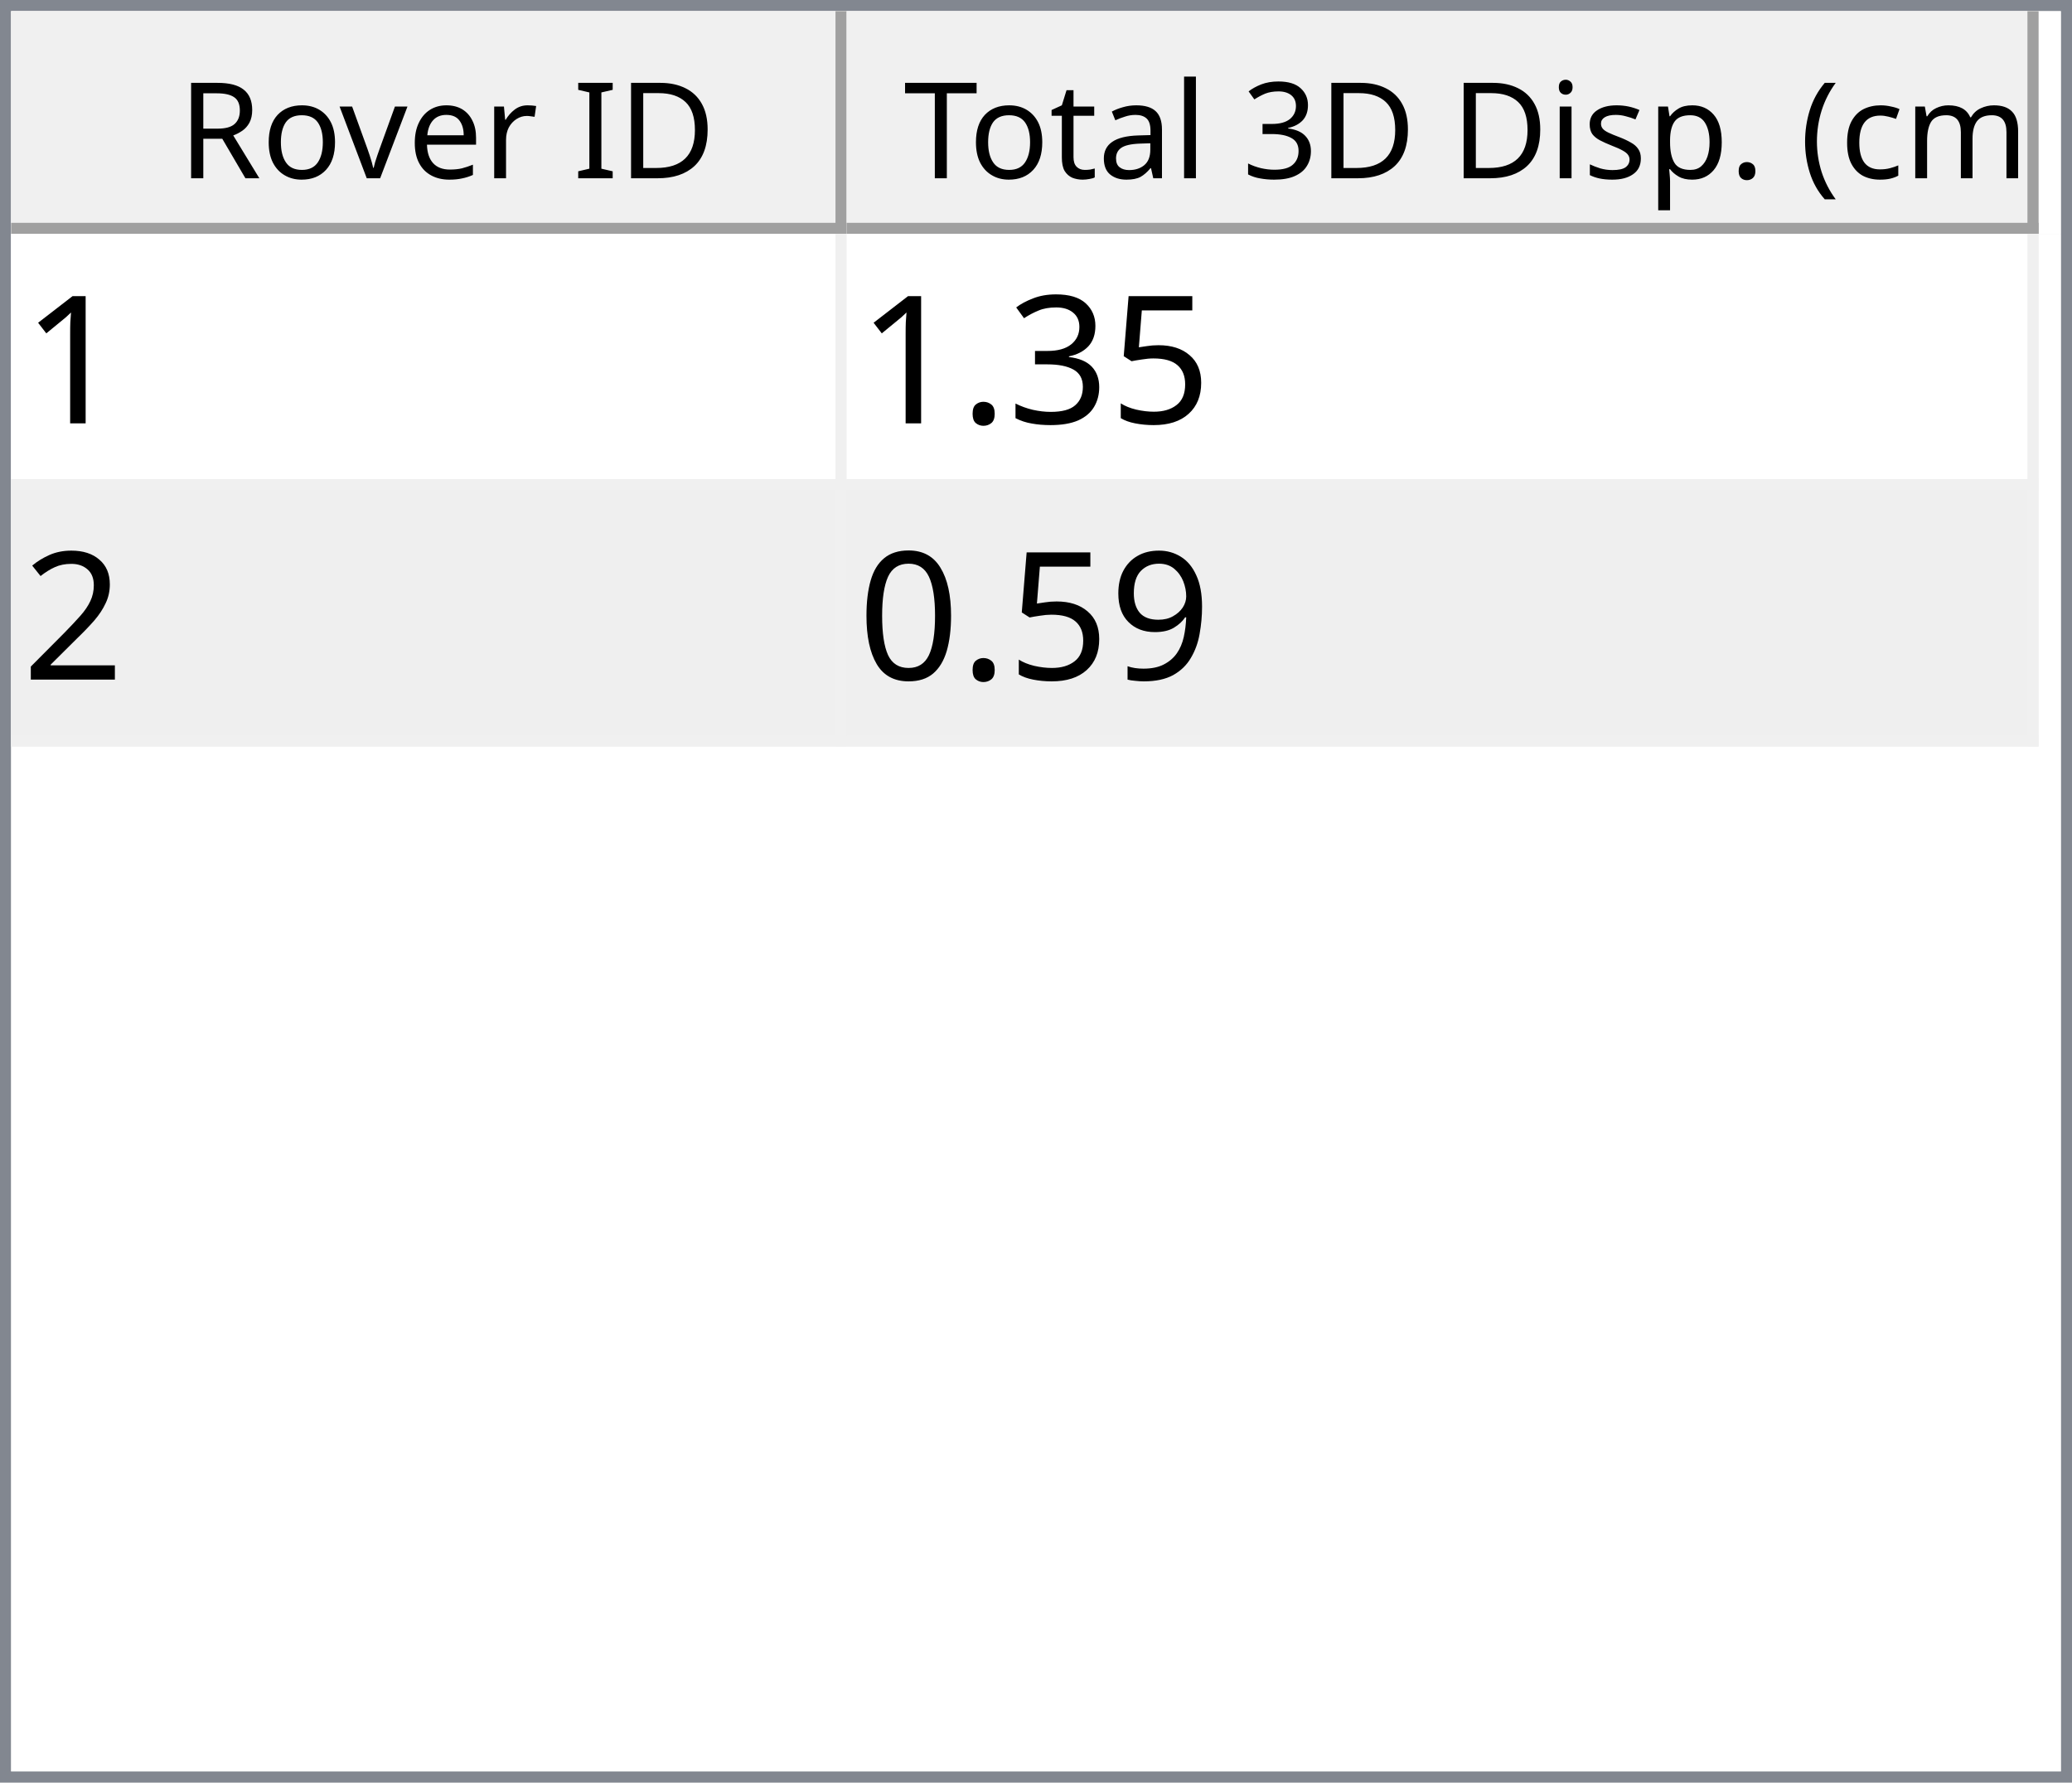
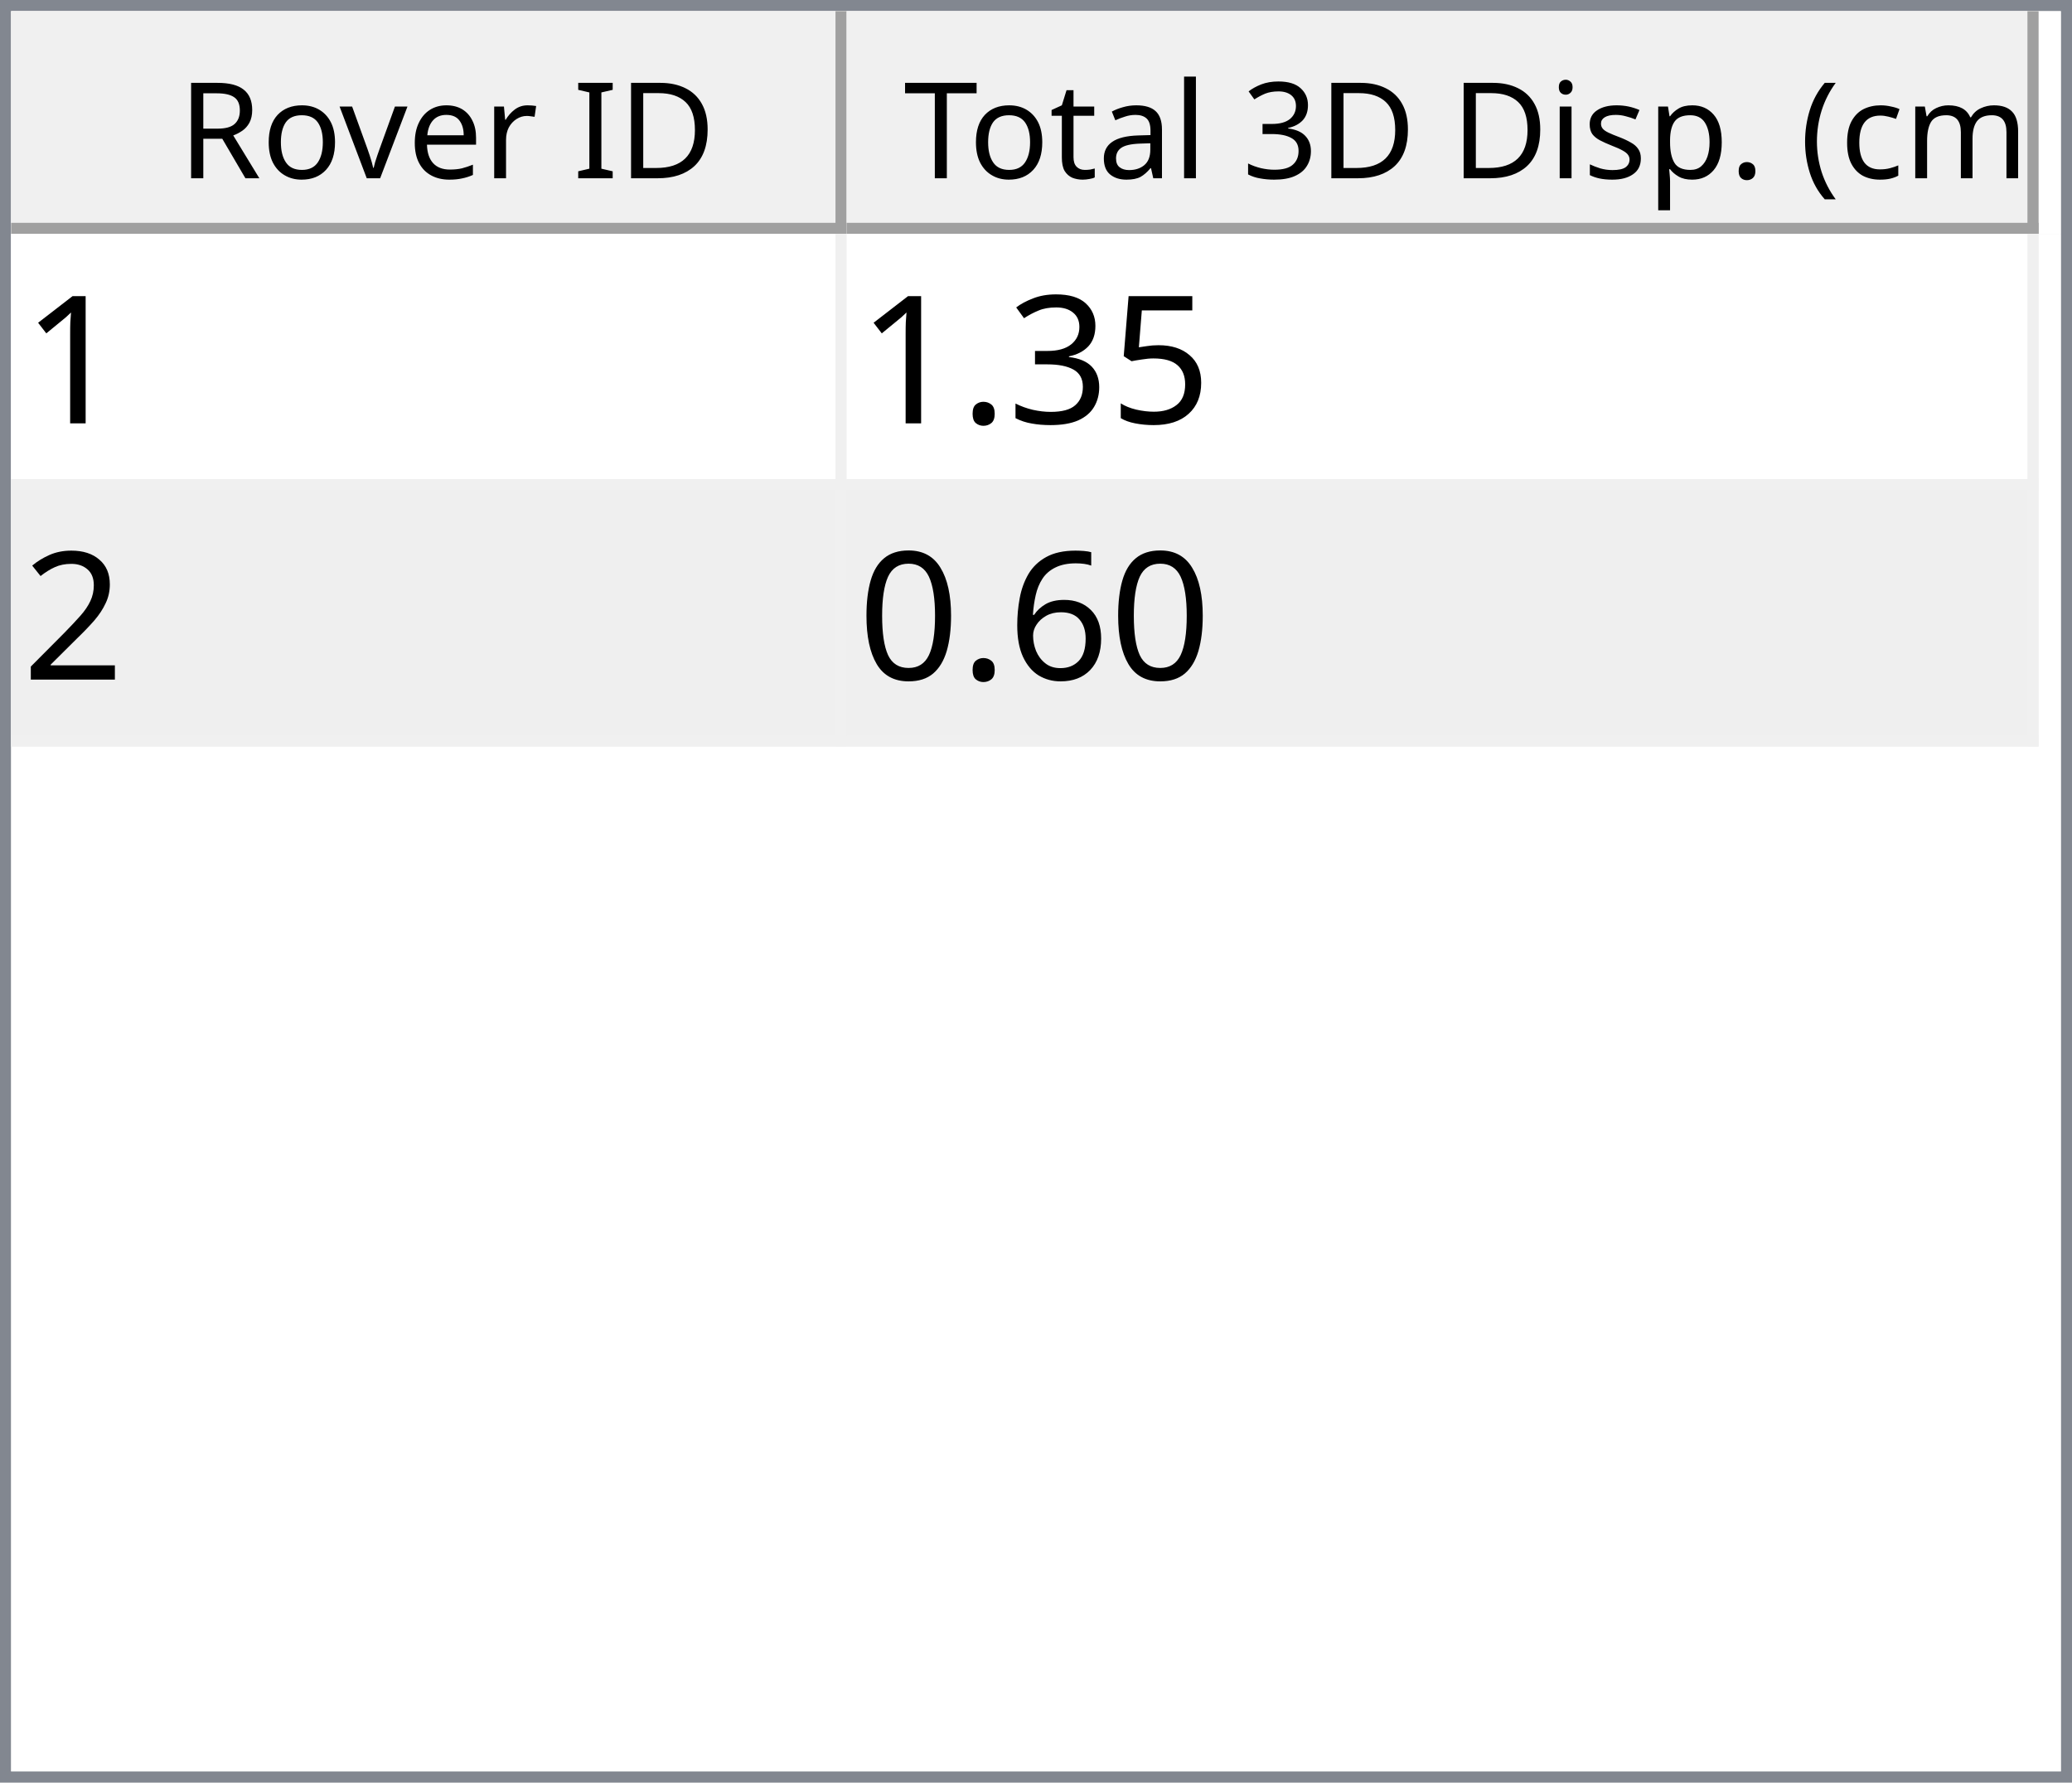
<svg xmlns="http://www.w3.org/2000/svg" style="fill-opacity:1; color-rendering:auto; color-interpolation:auto; text-rendering:auto; stroke:black; stroke-linecap:square; stroke-miterlimit:10; shape-rendering:auto; stroke-opacity:1; fill:black; stroke-dasharray:none; font-weight:normal; stroke-width:1; font-family:'Dialog'; font-style:normal; stroke-linejoin:miter; font-size:12px; stroke-dashoffset:0; image-rendering:auto;" width="186" height="160">
  <defs id="genericDefs" />
  <g>
    <defs id="defs1">
      <clipPath clipPathUnits="userSpaceOnUse" id="clipPath1">
        <path d="M0 0 L186 0 L186 160 L0 160 L0 0 Z" />
      </clipPath>
      <clipPath clipPathUnits="userSpaceOnUse" id="clipPath2">
        <path d="M0 0 L0 160 L186 160 L186 0 Z" />
      </clipPath>
      <clipPath clipPathUnits="userSpaceOnUse" id="clipPath3">
        <path d="M0 0 L0 20 L184 20 L184 0 Z" />
      </clipPath>
      <clipPath clipPathUnits="userSpaceOnUse" id="clipPath4">
        <path d="M0 0 L0 20 L75 20 L75 0 Z" />
      </clipPath>
      <clipPath clipPathUnits="userSpaceOnUse" id="clipPath5">
        <path d="M1 1 L1 19 L74 19 L74 1 Z" />
      </clipPath>
      <clipPath clipPathUnits="userSpaceOnUse" id="clipPath6">
        <path d="M0 0 L0 18 L73 18 L73 0 Z" />
      </clipPath>
      <clipPath clipPathUnits="userSpaceOnUse" id="clipPath7">
        <path d="M-0.5 -0.5 L-0.5 19.5 L74.5 19.5 L74.5 -0.5 Z" />
      </clipPath>
      <clipPath clipPathUnits="userSpaceOnUse" id="clipPath8">
        <path d="M0 0 L0 20 L107 20 L107 0 Z" />
      </clipPath>
      <clipPath clipPathUnits="userSpaceOnUse" id="clipPath9">
        <path d="M1 1 L1 19 L106 19 L106 1 Z" />
      </clipPath>
      <clipPath clipPathUnits="userSpaceOnUse" id="clipPath10">
        <path d="M0 0 L0 18 L105 18 L105 0 Z" />
      </clipPath>
      <clipPath clipPathUnits="userSpaceOnUse" id="clipPath11">
        <path d="M-0.5 -0.5 L-0.5 19.5 L106.5 19.5 L106.5 -0.5 Z" />
      </clipPath>
      <clipPath clipPathUnits="userSpaceOnUse" id="clipPath12">
        <path d="M0 0 L0 138 L184 138 L184 0 Z" />
      </clipPath>
      <clipPath clipPathUnits="userSpaceOnUse" id="clipPath13">
        <path d="M0 0 L0 46 L182 46 L182 0 Z" />
      </clipPath>
      <clipPath clipPathUnits="userSpaceOnUse" id="clipPath14">
        <path d="M-0.5 -0.5 L-0.5 45.5 L181.5 45.5 L181.5 -0.5 Z" />
      </clipPath>
      <clipPath clipPathUnits="userSpaceOnUse" id="clipPath15">
        <path d="M0 0 L0 22 L74 22 L74 0 Z" />
      </clipPath>
      <clipPath clipPathUnits="userSpaceOnUse" id="clipPath16">
        <path d="M0 0 L0 22 L106 22 L106 0 Z" />
      </clipPath>
      <font horiz-adv-x="64.551" id="font1">
        <font-face ascent="107.91" descent="25.098" units-per-em="100" style="font-style:normal; font-family:Segoe UI; font-weight:normal;" />
        <missing-glyph horiz-adv-x="64.551" d="M8.109 0 L8.109 68.266 L56.453 68.266 L56.453 0 L8.109 0 ZM15.328 7.234 L49.219 7.234 L49.219 61.031 L15.328 61.031 L15.328 7.234 Z" />
        <glyph unicode="D" horiz-adv-x="70.117" d="M9.188 0 L9.188 70.016 L28.516 70.016 Q65.531 70.016 65.531 35.891 Q65.531 19.672 55.25 9.836 Q44.969 0 27.734 0 L9.188 0 ZM17.391 62.594 L17.391 7.422 L27.828 7.422 Q41.609 7.422 49.273 14.797 Q56.938 22.172 56.938 35.688 Q56.938 62.594 28.328 62.594 L17.391 62.594 Z" />
        <glyph unicode="I" horiz-adv-x="26.611" d="M17.391 0 L9.188 0 L9.188 70.016 L17.391 70.016 L17.391 0 Z" />
        <glyph unicode=" " horiz-adv-x="27.393" d="" />
        <glyph unicode="r" horiz-adv-x="34.766" d="M34.188 41.891 Q32.078 43.5 28.125 43.5 Q23 43.5 19.555 38.672 Q16.109 33.844 16.109 25.484 L16.109 0 L8.109 0 L8.109 50 L16.109 50 L16.109 39.703 L16.312 39.703 Q18.016 44.969 21.531 47.922 Q25.047 50.875 29.391 50.875 Q32.516 50.875 34.188 50.203 L34.188 41.891 Z" />
        <glyph unicode="e" horiz-adv-x="52.295" d="M48.297 23 L12.984 23 Q13.188 14.656 17.484 10.109 Q21.781 5.562 29.297 5.562 Q37.75 5.562 44.828 11.141 L44.828 3.609 Q38.234 -1.172 27.391 -1.172 Q16.797 -1.172 10.742 5.641 Q4.688 12.453 4.688 24.812 Q4.688 36.469 11.305 43.82 Q17.922 51.172 27.734 51.172 Q37.547 51.172 42.922 44.828 Q48.297 38.484 48.297 27.203 L48.297 23 ZM40.094 29.781 Q40.047 36.719 36.75 40.578 Q33.453 44.438 27.594 44.438 Q21.922 44.438 17.969 40.383 Q14.016 36.328 13.094 29.781 L40.094 29.781 Z" />
        <glyph unicode="v" horiz-adv-x="47.9" d="M47.406 50 L27.484 0 L19.625 0 L0.688 50 L9.469 50 L22.172 13.672 Q23.578 9.672 23.922 6.688 L24.125 6.688 Q24.609 10.453 25.688 13.484 L38.969 50 L47.406 50 Z" />
        <glyph unicode="o" horiz-adv-x="58.594" d="M29 -1.172 Q17.922 -1.172 11.305 5.836 Q4.688 12.844 4.688 24.422 Q4.688 37.016 11.57 44.094 Q18.453 51.172 30.172 51.172 Q41.359 51.172 47.633 44.289 Q53.906 37.406 53.906 25.203 Q53.906 13.234 47.141 6.031 Q40.375 -1.172 29 -1.172 ZM29.594 44.438 Q21.875 44.438 17.383 39.188 Q12.891 33.938 12.891 24.703 Q12.891 15.828 17.43 10.695 Q21.969 5.562 29.594 5.562 Q37.359 5.562 41.531 10.594 Q45.703 15.625 45.703 24.906 Q45.703 34.281 41.531 39.359 Q37.359 44.438 29.594 44.438 Z" />
        <glyph unicode="R" horiz-adv-x="59.814" d="M59.375 0 L49.609 0 L37.891 19.625 Q36.281 22.359 34.766 24.289 Q33.25 26.219 31.664 27.438 Q30.078 28.656 28.25 29.219 Q26.422 29.781 24.125 29.781 L17.391 29.781 L17.391 0 L9.188 0 L9.188 70.016 L30.078 70.016 Q34.672 70.016 38.555 68.867 Q42.438 67.719 45.289 65.375 Q48.141 63.031 49.758 59.547 Q51.375 56.062 51.375 51.375 Q51.375 47.703 50.273 44.656 Q49.172 41.609 47.148 39.211 Q45.125 36.812 42.266 35.133 Q39.406 33.453 35.844 32.516 L35.844 32.328 Q37.594 31.547 38.891 30.547 Q40.188 29.547 41.359 28.18 Q42.531 26.812 43.68 25.078 Q44.828 23.344 46.234 21.047 L59.375 0 ZM17.391 62.594 L17.391 37.203 L28.516 37.203 Q31.594 37.203 34.203 38.133 Q36.812 39.062 38.719 40.797 Q40.625 42.531 41.703 45.047 Q42.781 47.562 42.781 50.688 Q42.781 56.297 39.141 59.445 Q35.5 62.594 28.609 62.594 L17.391 62.594 Z" />
        <glyph unicode=")" horiz-adv-x="30.176" d="M8.297 -15.922 L1.172 -15.922 Q16.406 2.344 16.406 26.812 Q16.406 51.469 1.078 70.016 L8.297 70.016 Q23.531 52.156 23.531 26.703 Q23.531 1.375 8.297 -15.922 Z" />
        <glyph unicode="m" horiz-adv-x="86.133" d="M79.109 0 L71.094 0 L71.094 28.719 Q71.094 37.016 68.531 40.727 Q65.969 44.438 59.906 44.438 Q54.781 44.438 51.195 39.75 Q47.609 35.062 47.609 28.516 L47.609 0 L39.594 0 L39.594 29.688 Q39.594 44.438 28.219 44.438 Q22.953 44.438 19.531 40.016 Q16.109 35.594 16.109 28.516 L16.109 0 L8.109 0 L8.109 50 L16.109 50 L16.109 42.094 L16.312 42.094 Q21.625 51.172 31.844 51.172 Q36.969 51.172 40.773 48.312 Q44.578 45.453 46 40.828 Q51.562 51.172 62.594 51.172 Q79.109 51.172 79.109 30.812 L79.109 0 Z" />
        <glyph unicode="c" horiz-adv-x="46.191" d="M42.188 2.297 Q36.422 -1.172 28.516 -1.172 Q17.828 -1.172 11.258 5.789 Q4.688 12.75 4.688 23.828 Q4.688 36.188 11.766 43.68 Q18.844 51.172 30.672 51.172 Q37.25 51.172 42.281 48.734 L42.281 40.531 Q36.719 44.438 30.375 44.438 Q22.703 44.438 17.797 38.945 Q12.891 33.453 12.891 24.516 Q12.891 15.719 17.508 10.641 Q22.125 5.562 29.891 5.562 Q36.422 5.562 42.188 9.906 L42.188 2.297 Z" />
        <glyph unicode="(" horiz-adv-x="30.176" d="M29.109 -15.922 L21.969 -15.922 Q6.844 1.375 6.844 26.703 Q6.844 52.156 21.969 70.016 L29.203 70.016 Q13.875 51.469 13.875 26.812 Q13.875 2.344 29.109 -15.922 Z" />
        <glyph unicode="." horiz-adv-x="21.68" d="M10.891 -1.078 Q8.641 -1.078 7.055 0.539 Q5.469 2.156 5.469 4.391 Q5.469 6.641 7.055 8.273 Q8.641 9.906 10.891 9.906 Q13.188 9.906 14.797 8.273 Q16.406 6.641 16.406 4.391 Q16.406 2.156 14.797 0.539 Q13.188 -1.078 10.891 -1.078 Z" />
        <glyph unicode="p" horiz-adv-x="58.789" d="M16.312 7.234 L16.109 7.234 L16.109 -23 L8.109 -23 L8.109 50 L16.109 50 L16.109 41.219 L16.312 41.219 Q22.219 51.172 33.594 51.172 Q43.266 51.172 48.688 44.461 Q54.109 37.75 54.109 26.469 Q54.109 13.922 48 6.375 Q41.891 -1.172 31.297 -1.172 Q21.578 -1.172 16.312 7.234 ZM16.109 27.391 L16.109 20.406 Q16.109 14.203 20.141 9.883 Q24.172 5.562 30.375 5.562 Q37.641 5.562 41.773 11.133 Q45.906 16.703 45.906 26.609 Q45.906 34.969 42.047 39.703 Q38.188 44.438 31.594 44.438 Q24.609 44.438 20.359 39.578 Q16.109 34.719 16.109 27.391 Z" />
        <glyph unicode="s" horiz-adv-x="42.432" d="M5.078 1.812 L5.078 10.406 Q11.625 5.562 19.484 5.562 Q30.031 5.562 30.031 12.594 Q30.031 14.594 29.125 15.992 Q28.219 17.391 26.68 18.461 Q25.141 19.531 23.07 20.383 Q21 21.234 18.609 22.172 Q15.281 23.484 12.766 24.828 Q10.25 26.172 8.57 27.859 Q6.891 29.547 6.031 31.695 Q5.172 33.844 5.172 36.719 Q5.172 40.234 6.789 42.945 Q8.406 45.656 11.086 47.484 Q13.766 49.312 17.211 50.242 Q20.656 51.172 24.312 51.172 Q30.812 51.172 35.938 48.922 L35.938 40.828 Q30.422 44.438 23.25 44.438 Q21 44.438 19.195 43.922 Q17.391 43.406 16.094 42.477 Q14.797 41.547 14.086 40.258 Q13.375 38.969 13.375 37.406 Q13.375 35.453 14.086 34.133 Q14.797 32.812 16.164 31.789 Q17.531 30.766 19.484 29.938 Q21.438 29.109 23.922 28.125 Q27.25 26.859 29.883 25.516 Q32.516 24.172 34.375 22.484 Q36.234 20.797 37.234 18.602 Q38.234 16.406 38.234 13.375 Q38.234 9.672 36.602 6.938 Q34.969 4.203 32.234 2.398 Q29.5 0.594 25.93 -0.289 Q22.359 -1.172 18.453 -1.172 Q10.75 -1.172 5.078 1.812 Z" />
        <glyph unicode="i" horiz-adv-x="24.219" d="M12.203 62.703 Q10.062 62.703 8.547 64.164 Q7.031 65.625 7.031 67.875 Q7.031 70.125 8.547 71.609 Q10.062 73.094 12.203 73.094 Q14.406 73.094 15.945 71.609 Q17.484 70.125 17.484 67.875 Q17.484 65.719 15.945 64.211 Q14.406 62.703 12.203 62.703 ZM16.109 0 L8.109 0 L8.109 50 L16.109 50 L16.109 0 Z" />
        <glyph unicode="3" horiz-adv-x="53.906" d="M46.531 19.828 Q46.531 15.094 44.75 11.211 Q42.969 7.328 39.719 4.57 Q36.469 1.812 31.93 0.297 Q27.391 -1.219 21.922 -1.219 Q11.922 -1.219 6 2.594 L6 11.188 Q13.094 5.609 22.219 5.609 Q25.875 5.609 28.828 6.539 Q31.781 7.469 33.906 9.227 Q36.031 10.984 37.18 13.477 Q38.328 15.969 38.328 19.094 Q38.328 32.812 18.797 32.812 L12.984 32.812 L12.984 39.594 L18.5 39.594 Q35.797 39.594 35.797 52.484 Q35.797 64.406 22.609 64.406 Q15.188 64.406 8.688 59.422 L8.688 67.188 Q15.375 71.188 24.609 71.188 Q29 71.188 32.57 69.969 Q36.141 68.75 38.68 66.555 Q41.219 64.359 42.609 61.281 Q44 58.203 44 54.5 Q44 40.672 30.031 36.719 L30.031 36.531 Q33.594 36.141 36.625 34.797 Q39.656 33.453 41.852 31.305 Q44.047 29.156 45.289 26.25 Q46.531 23.344 46.531 19.828 Z" />
        <glyph unicode="l" horiz-adv-x="24.219" d="M16.109 0 L8.109 0 L8.109 74.031 L16.109 74.031 L16.109 0 Z" />
        <glyph unicode="a" horiz-adv-x="50.879" d="M43.891 0 L35.891 0 L35.891 7.812 L35.688 7.812 Q30.469 -1.172 20.312 -1.172 Q12.844 -1.172 8.617 2.781 Q4.391 6.734 4.391 13.281 Q4.391 27.297 20.906 29.594 L35.891 31.688 Q35.891 44.438 25.594 44.438 Q16.547 44.438 9.281 38.281 L9.281 46.484 Q16.656 51.172 26.266 51.172 Q43.891 51.172 43.891 32.516 L43.891 0 ZM35.891 25.297 L23.828 23.641 Q18.266 22.859 15.43 20.875 Q12.594 18.891 12.594 13.875 Q12.594 10.203 15.211 7.883 Q17.828 5.562 22.172 5.562 Q28.125 5.562 32.008 9.742 Q35.891 13.922 35.891 20.312 L35.891 25.297 Z" />
        <glyph unicode="t" horiz-adv-x="33.887" d="M31.297 0.484 Q28.469 -1.078 23.828 -1.078 Q10.688 -1.078 10.688 13.578 L10.688 43.172 L2.094 43.172 L2.094 50 L10.688 50 L10.688 62.203 L18.703 64.797 L18.703 50 L31.297 50 L31.297 43.172 L18.703 43.172 L18.703 14.984 Q18.703 9.969 20.414 7.82 Q22.125 5.672 26.078 5.672 Q29.109 5.672 31.297 7.328 L31.297 0.484 Z" />
        <glyph unicode="T" horiz-adv-x="52.393" d="M50.594 62.594 L30.375 62.594 L30.375 0 L22.172 0 L22.172 62.594 L2 62.594 L2 70.016 L50.594 70.016 L50.594 62.594 Z" />
      </font>
      <font horiz-adv-x="75.0" id="font2">
        <font-face ascent="100.537" descent="21.973" units-per-em="100" style="font-style:normal; font-family:sans-serif; font-weight:normal;" />
        <missing-glyph horiz-adv-x="75.0" d="M12.5 0 L12.5 62.5 L62.5 62.5 L62.5 0 L12.5 0 ZM14.062 1.562 L60.938 1.562 L60.938 60.938 L14.062 60.938 L14.062 1.562 Z" />
        <glyph unicode="1" horiz-adv-x="55.615" d="M37.25 0 L28.469 0 L28.469 56 Q25.297 52.984 20.141 49.953 Q14.984 46.922 10.891 45.406 L10.891 53.906 Q18.266 57.375 23.781 62.305 Q29.297 67.234 31.594 71.875 L37.25 71.875 L37.25 0 Z" />
        <glyph unicode="5" horiz-adv-x="55.615" d="M4.156 18.75 L13.375 19.531 Q14.406 12.797 18.141 9.398 Q21.875 6 27.156 6 Q33.5 6 37.891 10.789 Q42.281 15.578 42.281 23.484 Q42.281 31 38.062 35.352 Q33.844 39.703 27 39.703 Q22.75 39.703 19.336 37.773 Q15.922 35.844 13.969 32.766 L5.719 33.844 L12.641 70.609 L48.25 70.609 L48.25 62.203 L19.672 62.203 L15.828 42.969 Q22.266 47.469 29.344 47.469 Q38.719 47.469 45.164 40.969 Q51.609 34.469 51.609 24.266 Q51.609 14.547 45.953 7.469 Q39.062 -1.219 27.156 -1.219 Q17.391 -1.219 11.211 4.25 Q5.031 9.719 4.156 18.75 Z" />
        <glyph unicode="3" horiz-adv-x="55.615" d="M4.203 18.891 L12.984 20.062 Q14.5 12.594 18.141 9.297 Q21.781 6 27 6 Q33.203 6 37.477 10.297 Q41.75 14.594 41.75 20.953 Q41.75 27 37.797 30.93 Q33.844 34.859 27.734 34.859 Q25.25 34.859 21.531 33.891 L22.516 41.609 Q23.391 41.5 23.922 41.5 Q29.547 41.5 34.039 44.43 Q38.531 47.359 38.531 53.469 Q38.531 58.297 35.258 61.477 Q31.984 64.656 26.812 64.656 Q21.688 64.656 18.266 61.43 Q14.844 58.203 13.875 51.766 L5.078 53.328 Q6.688 62.156 12.398 67.016 Q18.109 71.875 26.609 71.875 Q32.469 71.875 37.398 69.359 Q42.328 66.844 44.945 62.5 Q47.562 58.156 47.562 53.266 Q47.562 48.641 45.07 44.828 Q42.578 41.016 37.703 38.766 Q44.047 37.312 47.562 32.695 Q51.078 28.078 51.078 21.141 Q51.078 11.766 44.242 5.25 Q37.406 -1.266 26.953 -1.266 Q17.531 -1.266 11.305 4.352 Q5.078 9.969 4.203 18.891 Z" />
        <glyph unicode="." horiz-adv-x="27.783" d="M9.078 0 L9.078 10.016 L19.094 10.016 L19.094 0 L9.078 0 Z" />
        <glyph unicode="2" horiz-adv-x="55.615" d="M50.344 8.453 L50.344 0 L3.031 0 Q2.938 3.172 4.047 6.109 Q5.859 10.938 9.836 15.625 Q13.812 20.312 21.344 26.469 Q33.016 36.031 37.117 41.625 Q41.219 47.219 41.219 52.203 Q41.219 57.422 37.477 61.008 Q33.734 64.594 27.734 64.594 Q21.391 64.594 17.578 60.789 Q13.766 56.984 13.719 50.25 L4.688 51.172 Q5.609 61.281 11.664 66.578 Q17.719 71.875 27.938 71.875 Q38.234 71.875 44.242 66.164 Q50.25 60.453 50.25 52 Q50.25 47.703 48.492 43.555 Q46.734 39.406 42.656 34.812 Q38.578 30.219 29.109 22.219 Q21.188 15.578 18.945 13.211 Q16.703 10.844 15.234 8.453 L50.344 8.453 Z" />
-         <glyph unicode="9" horiz-adv-x="55.615" d="M5.469 16.547 L13.922 17.328 Q14.984 11.375 18.016 8.688 Q21.047 6 25.781 6 Q29.828 6 32.883 7.859 Q35.938 9.719 37.891 12.82 Q39.844 15.922 41.164 21.195 Q42.484 26.469 42.484 31.938 Q42.484 32.516 42.438 33.688 Q39.797 29.5 35.234 26.883 Q30.672 24.266 25.344 24.266 Q16.453 24.266 10.305 30.711 Q4.156 37.156 4.156 47.703 Q4.156 58.594 10.578 65.234 Q17 71.875 26.656 71.875 Q33.641 71.875 39.43 68.117 Q45.219 64.359 48.219 57.398 Q51.219 50.438 51.219 37.25 Q51.219 23.531 48.242 15.406 Q45.266 7.281 39.383 3.031 Q33.5 -1.219 25.594 -1.219 Q17.188 -1.219 11.867 3.445 Q6.547 8.109 5.469 16.547 ZM41.453 48.141 Q41.453 55.719 37.43 60.156 Q33.406 64.594 27.734 64.594 Q21.875 64.594 17.531 59.812 Q13.188 55.031 13.188 47.406 Q13.188 40.578 17.312 36.305 Q21.438 32.031 27.484 32.031 Q33.594 32.031 37.523 36.305 Q41.453 40.578 41.453 48.141 Z" />
+         <glyph unicode="6" horiz-adv-x="55.615" d="M49.75 54.047 L41.016 53.375 Q39.844 58.547 37.703 60.891 Q34.125 64.656 28.906 64.656 Q24.703 64.656 21.531 62.312 Q17.391 59.281 14.992 53.469 Q12.594 47.656 12.5 36.922 Q15.672 41.75 20.266 44.094 Q24.859 46.438 29.891 46.438 Q38.672 46.438 44.852 39.969 Q51.031 33.5 51.031 23.25 Q51.031 16.5 48.125 10.719 Q45.219 4.938 40.141 1.859 Q35.062 -1.219 28.609 -1.219 Q17.625 -1.219 10.695 6.859 Q3.766 14.938 3.766 33.5 Q3.766 54.25 11.422 63.672 Q18.109 71.875 29.438 71.875 Q37.891 71.875 43.289 67.141 Q48.688 62.406 49.75 54.047 ZM13.875 23.188 Q13.875 18.656 15.797 14.508 Q17.719 10.359 21.188 8.18 Q24.656 6 28.469 6 Q34.031 6 38.039 10.492 Q42.047 14.984 42.047 22.703 Q42.047 30.125 38.086 34.398 Q34.125 38.672 28.125 38.672 Q22.172 38.672 18.023 34.398 Q13.875 30.125 13.875 23.188 Z" />
        <glyph unicode="0" horiz-adv-x="55.615" d="M4.156 35.297 Q4.156 48 6.766 55.742 Q9.375 63.484 14.523 67.68 Q19.672 71.875 27.484 71.875 Q33.25 71.875 37.594 69.555 Q41.938 67.234 44.773 62.867 Q47.609 58.5 49.219 52.227 Q50.828 45.953 50.828 35.297 Q50.828 22.703 48.242 14.969 Q45.656 7.234 40.508 3.008 Q35.359 -1.219 27.484 -1.219 Q17.141 -1.219 11.234 6.203 Q4.156 15.141 4.156 35.297 ZM13.188 35.297 Q13.188 17.672 17.312 11.836 Q21.438 6 27.484 6 Q33.547 6 37.672 11.859 Q41.797 17.719 41.797 35.297 Q41.797 52.984 37.672 58.789 Q33.547 64.594 27.391 64.594 Q21.344 64.594 17.719 59.469 Q13.188 52.938 13.188 35.297 Z" />
      </font>
    </defs>
    <g style="fill:white; stroke:white;">
      <rect x="0" y="0" width="186" style="clip-path:url(#clipPath1); stroke:none;" height="160" />
    </g>
    <g style="fill:white; text-rendering:optimizeSpeed; color-rendering:optimizeSpeed; image-rendering:optimizeSpeed; shape-rendering:crispEdges; stroke:white; color-interpolation:sRGB;">
      <rect x="0" width="186" height="160" y="0" style="stroke:none;" />
      <path style="stroke:none;" d="M0 160 L186 160 L186 0 L0 0 Z" />
    </g>
    <g style="fill:rgb(240,240,240); font-family:'Segoe UI'; stroke:rgb(240,240,240);">
      <rect x="0" y="0" width="186" style="clip-path:url(#clipPath2); stroke:none;" height="160" />
    </g>
    <g style="fill:rgb(130,135,144); font-family:'Segoe UI'; stroke:rgb(130,135,144);">
      <path d="M0 0 L186 0 L186 160 L0 160 L0 0 ZM1 1 L185 1 L185 159 L1 159 L1 1 Z" style="fill-rule:evenodd; clip-path:url(#clipPath2); stroke:none;" />
    </g>
    <g style="fill:white; font-family:'Segoe UI'; stroke:white;" transform="translate(1,1)">
      <rect x="0" y="0" width="184" style="clip-path:url(#clipPath3); stroke:none;" height="20" />
    </g>
    <g style="fill:rgb(240,240,240); font-family:'Segoe UI'; stroke:rgb(240,240,240);" transform="translate(1,1)">
      <rect x="0" y="0" width="75" style="clip-path:url(#clipPath4); stroke:none;" height="20" />
    </g>
    <g style="font-family:'Segoe UI';" transform="translate(2,2)">
      <text x="14" xml:space="preserve" y="14" style="clip-path:url(#clipPath6); stroke:none;">Rover ID</text>
    </g>
    <g style="fill:rgb(160,160,160); font-family:'Segoe UI'; stroke:rgb(160,160,160); stroke-linejoin:bevel;" transform="translate(1.5,1.5)">
      <line x1="74" x2="74" y1="0" style="fill:none; clip-path:url(#clipPath7);" y2="19" />
    </g>
    <g style="fill:rgb(160,160,160); font-family:'Segoe UI'; stroke:rgb(160,160,160); stroke-linejoin:bevel;" transform="matrix(1,0,0,1,1,1) translate(0.5,0.5)">
      <line x1="0" x2="74" y1="19" style="fill:none; clip-path:url(#clipPath7);" y2="19" />
    </g>
    <g style="fill:rgb(240,240,240); font-family:'Segoe UI'; stroke:rgb(240,240,240);" transform="translate(76,1)">
      <rect x="0" y="0" width="107" style="clip-path:url(#clipPath8); stroke:none;" height="20" />
    </g>
    <g style="font-family:'Segoe UI';" transform="translate(77,2)">
      <text x="1" xml:space="preserve" y="14" style="clip-path:url(#clipPath10); stroke:none;"> Total 3D Disp. (cm)</text>
    </g>
    <g style="fill:rgb(160,160,160); font-family:'Segoe UI'; stroke:rgb(160,160,160); stroke-linejoin:bevel;" transform="translate(76.5,1.5)">
      <line x1="106" x2="106" y1="0" style="fill:none; clip-path:url(#clipPath11);" y2="19" />
    </g>
    <g style="fill:rgb(160,160,160); font-family:'Segoe UI'; stroke:rgb(160,160,160); stroke-linejoin:bevel;" transform="matrix(1,0,0,1,76,1) translate(0.5,0.5)">
      <line x1="0" x2="106" y1="19" style="fill:none; clip-path:url(#clipPath11);" y2="19" />
    </g>
    <g style="fill:white; font-family:'Segoe UI'; stroke:white;" transform="translate(1,21)">
      <rect x="0" y="0" width="184" style="clip-path:url(#clipPath12); stroke:none;" height="138" />
    </g>
    <g style="fill:rgb(240,240,240); font-size:16px; font-family:sans-serif; stroke:rgb(240,240,240);" transform="translate(1,21)">
      <rect x="0" y="0" width="182" style="clip-path:url(#clipPath13); stroke:none;" height="46" />
      <line transform="translate(0.5,0.5)" x1="0" x2="181" y1="22" style="clip-path:url(#clipPath14); fill:none; stroke-linejoin:bevel;" y2="22" />
    </g>
    <g transform="matrix(1,0,0,1,1,21) translate(0.5,0.5)" style="fill:rgb(240,240,240); font-size:16px; font-family:sans-serif; stroke:rgb(240,240,240); stroke-linejoin:bevel;">
      <line x1="0" x2="181" y1="45" style="fill:none; clip-path:url(#clipPath14);" y2="45" />
    </g>
    <g transform="matrix(1,0,0,1,1,21) translate(0.5,0.5)" style="fill:rgb(240,240,240); font-size:16px; font-family:sans-serif; stroke:rgb(240,240,240); stroke-linejoin:bevel;">
      <line x1="74" x2="74" y1="0" style="fill:none; clip-path:url(#clipPath14);" y2="45" />
    </g>
    <g transform="matrix(1,0,0,1,1,21) translate(0.5,0.5)" style="fill:rgb(240,240,240); font-size:16px; font-family:sans-serif; stroke:rgb(240,240,240); stroke-linejoin:bevel;">
      <line x1="181" x2="181" y1="0" style="fill:none; clip-path:url(#clipPath14);" y2="45" />
    </g>
    <g style="fill:white; font-size:16px; font-family:sans-serif; stroke:white;" transform="matrix(1,0,0,1,1,21)">
      <rect x="0" y="0" width="74" style="clip-path:url(#clipPath15); stroke:none;" height="22" />
      <text x="1" y="17" style="fill:black; clip-path:url(#clipPath15); stroke:none;" xml:space="preserve">1</text>
    </g>
    <g style="fill:white; font-size:16px; font-family:sans-serif; stroke:white;" transform="matrix(1,0,0,1,1,21) translate(75,0)">
      <rect x="0" y="0" width="106" style="clip-path:url(#clipPath16); stroke:none;" height="22" />
      <text x="1" y="17" style="fill:black; clip-path:url(#clipPath16); stroke:none;" xml:space="preserve">1.35</text>
    </g>
    <g style="fill:rgb(239,239,239); font-size:16px; font-family:sans-serif; stroke:rgb(239,239,239);" transform="matrix(1,0,0,1,1,21) translate(0,23)">
      <rect x="0" y="0" width="74" style="clip-path:url(#clipPath15); stroke:none;" height="22" />
      <text x="1" y="17" style="fill:black; clip-path:url(#clipPath15); stroke:none;" xml:space="preserve">2</text>
    </g>
    <g style="fill:rgb(239,239,239); font-size:16px; font-family:sans-serif; stroke:rgb(239,239,239);" transform="matrix(1,0,0,1,1,21) translate(75,23)">
      <rect x="0" y="0" width="106" style="clip-path:url(#clipPath16); stroke:none;" height="22" />
-       <text x="1" y="17" style="fill:black; clip-path:url(#clipPath16); stroke:none;" xml:space="preserve">0.59</text>
+       <text x="1" y="17" style="fill:black; clip-path:url(#clipPath16); stroke:none;" xml:space="preserve">0.60</text>
    </g>
  </g>
</svg>
